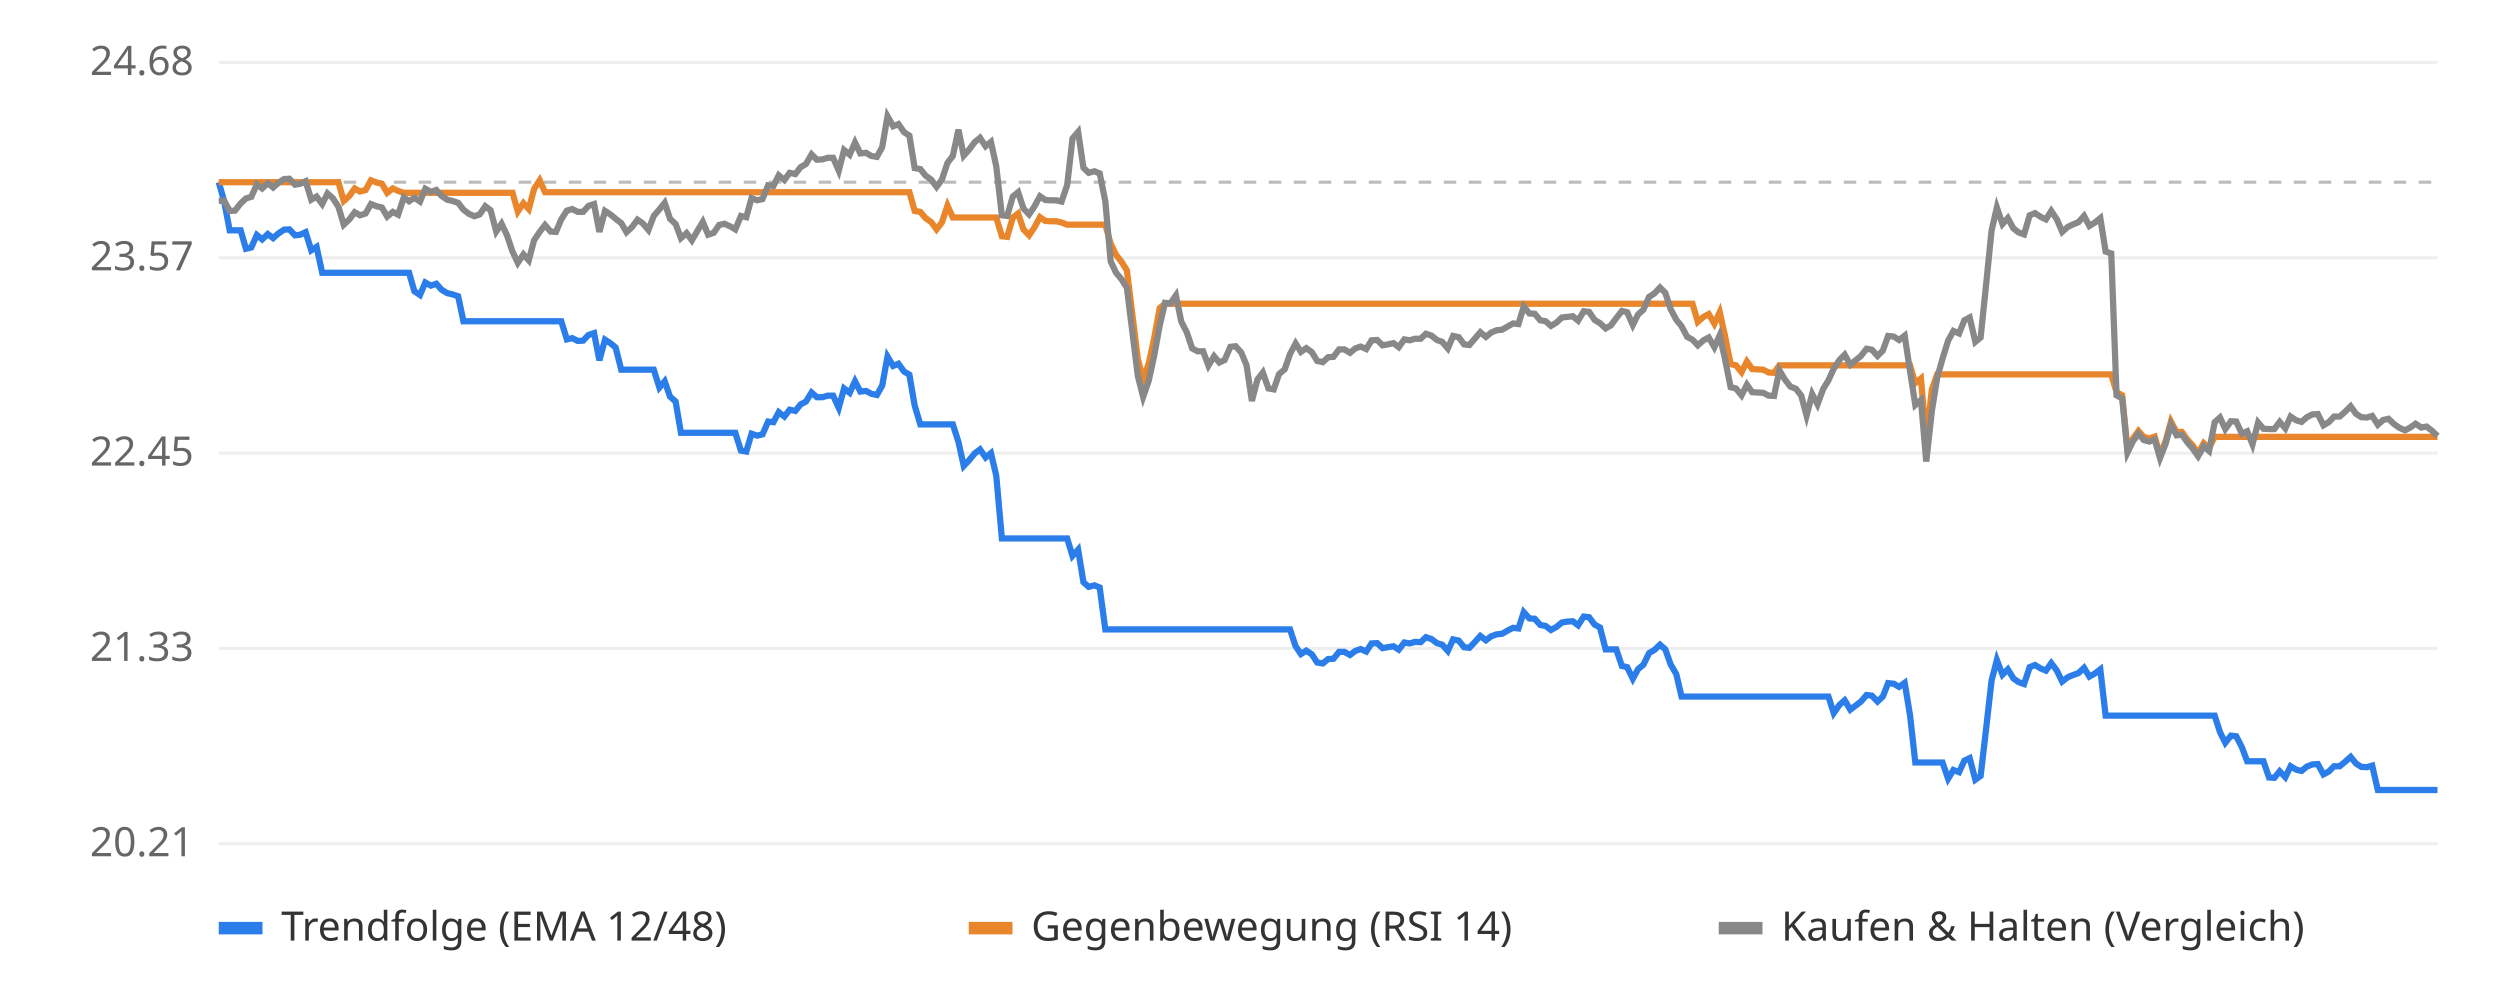
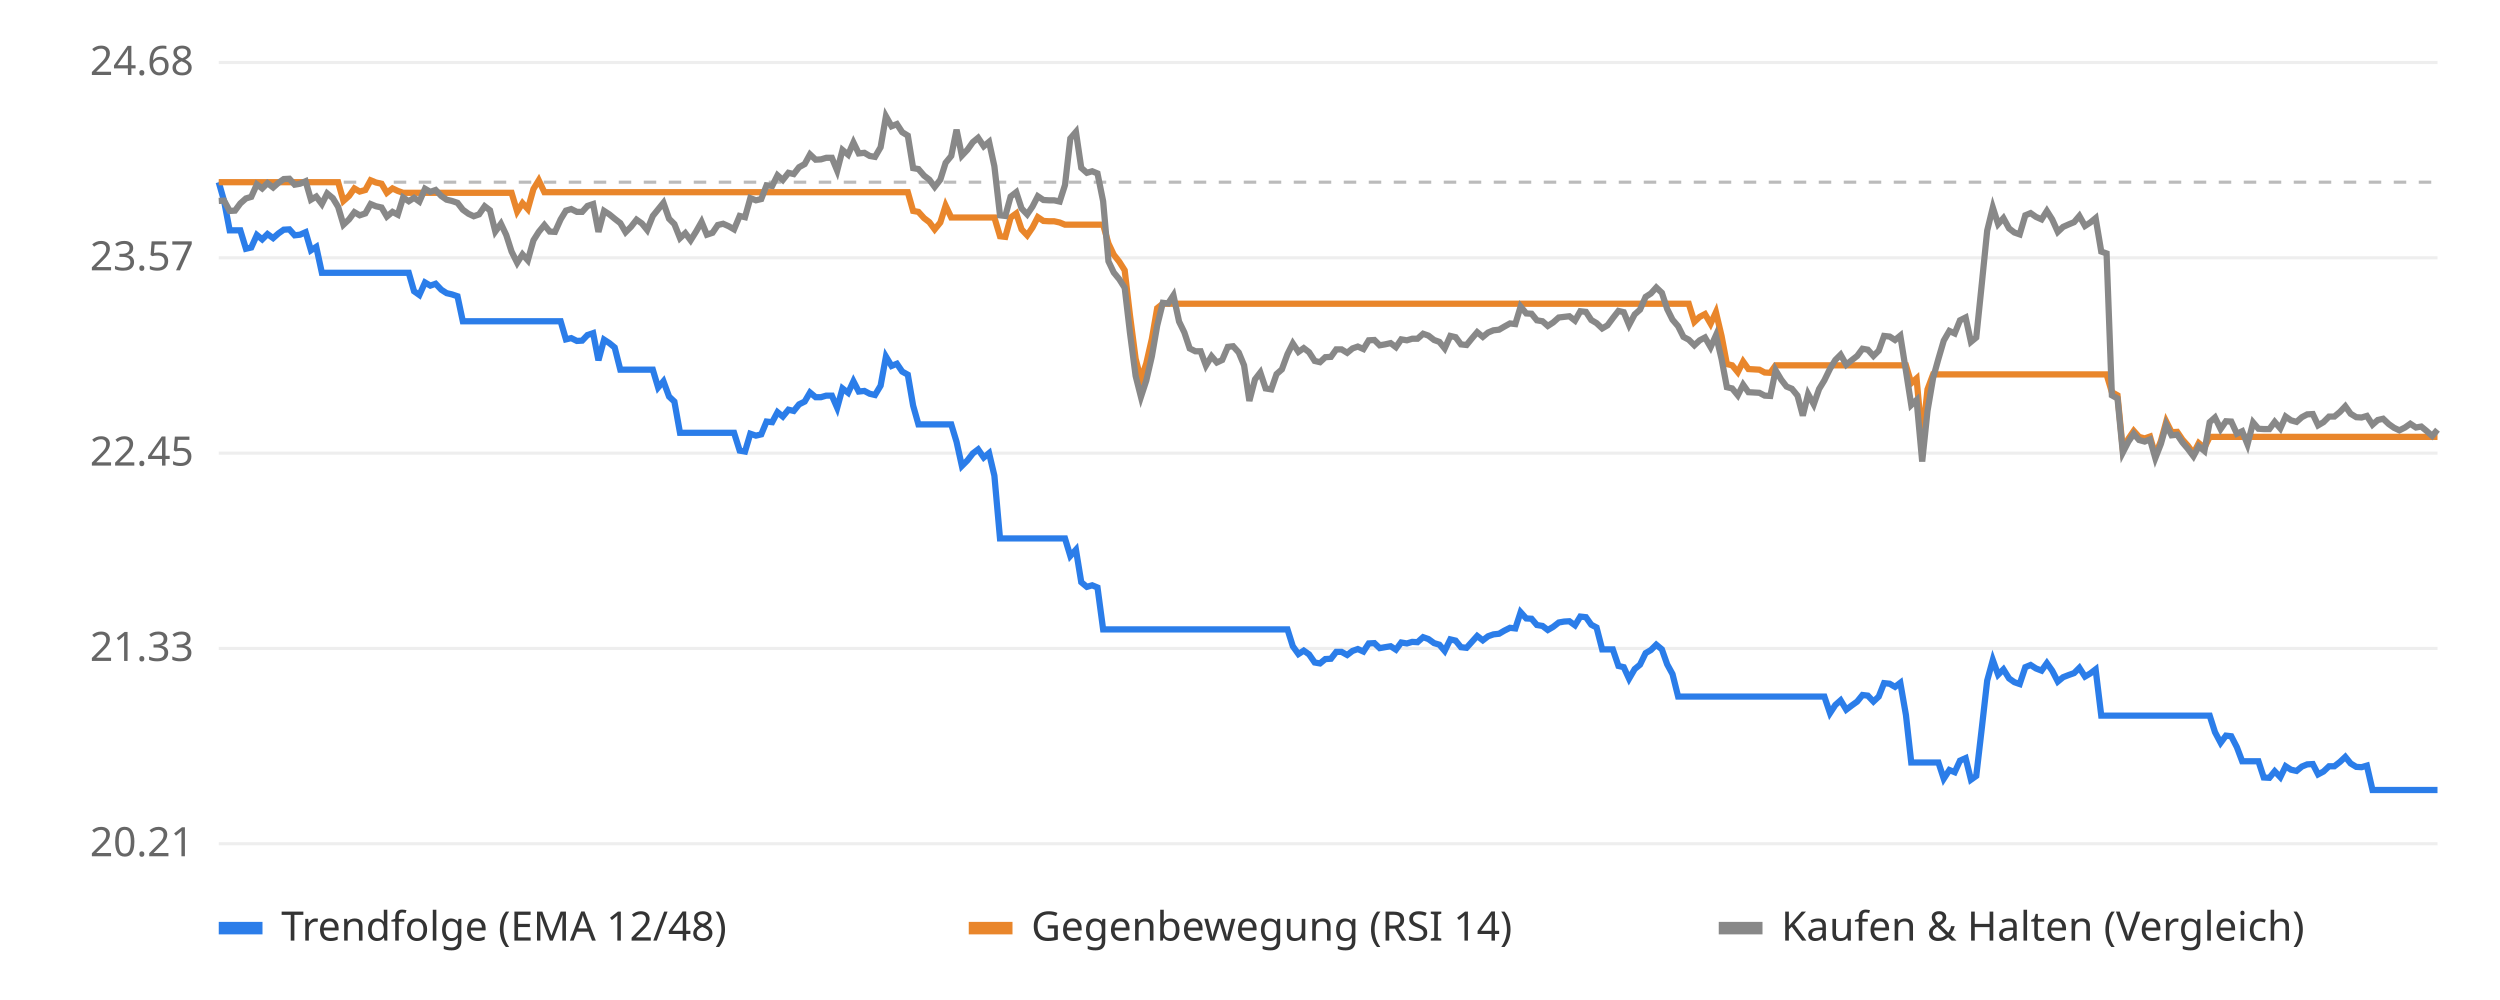
<svg xmlns="http://www.w3.org/2000/svg" viewBox="0 0 800 320" font-family="sans-serif" font-size="13">
  <rect width="800" height="320" fill="#ffffff" />
  <line x1="70" x2="780" y1="270.0" y2="270.0" stroke="#eeeeee" />
  <text x="62" y="274.0" text-anchor="end" fill="#666">20.21</text>
  <line x1="70" x2="780" y1="207.5" y2="207.5" stroke="#eeeeee" />
  <text x="62" y="211.5" text-anchor="end" fill="#666">21.33</text>
  <line x1="70" x2="780" y1="145.0" y2="145.0" stroke="#eeeeee" />
  <text x="62" y="149.0" text-anchor="end" fill="#666">22.45</text>
  <line x1="70" x2="780" y1="82.5" y2="82.5" stroke="#eeeeee" />
  <text x="62" y="86.5" text-anchor="end" fill="#666">23.57</text>
  <line x1="70" x2="780" y1="20.0" y2="20.0" stroke="#eeeeee" />
  <text x="62" y="24.0" text-anchor="end" fill="#666">24.68</text>
  <line x1="70" x2="780" y1="58.3" y2="58.3" stroke="#bbbbbb" stroke-dasharray="4 4" />
-   <polyline points="70.0,58.3 71.7,64.3 73.5,73.7 75.2,73.7 77.0,73.7 78.7,79.6 80.4,79.2 82.2,75.2 83.9,76.6 85.7,74.9 87.4,76.2 89.1,74.7 90.9,73.5 92.6,73.4 94.4,75.3 96.1,75.1 97.8,74.3 99.6,80.1 101.3,79.0 103.1,87.3 104.8,87.3 106.5,87.3 108.3,87.3 110.0,87.3 111.8,87.3 113.5,87.3 115.2,87.3 117.0,87.3 118.7,87.3 120.5,87.3 122.2,87.3 123.9,87.3 125.7,87.3 127.4,87.3 129.2,87.3 130.9,87.3 132.6,93.2 134.4,94.4 136.1,90.4 137.9,91.4 139.6,90.8 141.3,92.7 143.1,93.8 144.8,94.2 146.6,94.8 148.3,102.8 150.0,102.8 151.8,102.8 153.5,102.8 155.3,102.8 157.0,102.8 158.8,102.8 160.5,102.8 162.2,102.8 164.0,102.8 165.7,102.8 167.5,102.8 169.2,102.8 170.9,102.8 172.7,102.8 174.4,102.8 176.2,102.8 177.9,102.8 179.6,102.8 181.4,108.6 183.1,108.2 184.9,109.1 186.6,109.0 188.3,107.2 190.1,106.6 191.8,115.3 193.6,108.7 195.3,109.8 197.0,111.2 198.8,118.3 200.5,118.3 202.3,118.3 204.0,118.3 205.7,118.3 207.5,118.3 209.2,118.3 211.0,124.0 212.7,122.0 214.4,126.9 216.2,128.5 217.9,138.5 219.7,138.5 221.4,138.5 223.1,138.5 224.9,138.5 226.6,138.5 228.4,138.5 230.1,138.5 231.8,138.5 233.6,138.5 235.3,138.5 237.1,144.2 238.8,144.5 240.5,138.8 242.3,139.4 244.0,139.0 245.8,134.9 247.5,135.1 249.2,131.9 251.0,133.3 252.7,131.1 254.5,131.5 256.2,129.4 257.9,128.5 259.7,125.6 261.4,127.1 263.2,127.1 264.9,126.6 266.6,126.6 268.4,130.5 270.1,124.3 271.9,125.7 273.6,122.0 275.3,125.3 277.1,125.1 278.8,126.0 280.6,126.4 282.3,123.4 284.0,114.1 285.8,117.1 287.5,116.4 289.3,118.9 291.0,119.9 292.7,129.8 294.5,135.8 296.2,135.8 298.0,135.8 299.7,135.8 301.4,135.8 303.2,135.8 304.9,135.8 306.7,141.4 308.4,149.1 310.1,147.3 311.9,145.1 313.6,143.8 315.4,146.4 317.1,145.0 318.8,152.2 320.6,172.3 322.3,172.3 324.1,172.3 325.8,172.3 327.5,172.3 329.3,172.3 331.0,172.3 332.8,172.3 334.5,172.3 336.2,172.3 338.0,172.3 339.7,172.3 341.5,172.3 343.2,177.9 345.0,175.9 346.7,186.3 348.4,187.8 350.2,187.3 351.9,188.0 353.7,201.4 355.4,201.4 357.1,201.4 358.9,201.4 360.6,201.4 362.4,201.4 364.1,201.4 365.8,201.4 367.6,201.4 369.3,201.4 371.1,201.4 372.8,201.4 374.5,201.4 376.3,201.4 378.0,201.4 379.8,201.4 381.5,201.4 383.2,201.4 385.0,201.4 386.7,201.4 388.5,201.4 390.2,201.4 391.9,201.4 393.7,201.4 395.4,201.4 397.2,201.4 398.9,201.4 400.6,201.4 402.4,201.4 404.1,201.4 405.9,201.4 407.6,201.4 409.3,201.4 411.1,201.4 412.8,201.4 414.6,206.8 416.3,209.3 418.0,208.2 419.8,209.4 421.5,212.0 423.3,212.3 425.0,210.9 426.7,210.8 428.5,208.6 430.2,208.6 432.0,209.6 433.7,208.3 435.4,207.7 437.2,208.5 438.9,205.9 440.7,205.8 442.4,207.4 444.1,207.1 445.9,206.8 447.6,207.9 449.4,205.6 451.1,205.9 452.8,205.4 454.6,205.5 456.3,203.9 458.1,204.5 459.8,205.8 461.5,206.3 463.3,208.3 465.0,204.6 466.8,205.0 468.5,207.1 470.2,207.3 472.0,205.4 473.7,203.5 475.5,204.9 477.2,203.6 478.9,203.0 480.7,202.8 482.4,201.8 484.2,200.9 485.9,201.1 487.6,195.9 489.4,197.9 491.1,198.0 492.9,200.0 494.6,200.3 496.3,201.6 498.1,200.6 499.8,199.2 501.6,198.9 503.3,198.8 505.0,200.1 506.8,197.3 508.5,197.5 510.3,199.9 512.0,200.8 513.8,207.8 515.5,207.8 517.2,207.8 519.0,213.1 520.7,213.5 522.5,217.2 524.2,214.1 525.9,212.7 527.7,209.0 529.4,208.0 531.2,206.3 532.9,207.8 534.6,212.6 536.4,215.7 538.1,222.9 539.9,222.9 541.6,222.9 543.3,222.9 545.1,222.9 546.8,222.9 548.6,222.9 550.3,222.9 552.0,222.9 553.8,222.9 555.5,222.9 557.3,222.9 559.0,222.9 560.7,222.9 562.5,222.9 564.2,222.9 566.0,222.9 567.7,222.9 569.4,222.9 571.2,222.9 572.9,222.9 574.7,222.9 576.4,222.9 578.1,222.9 579.9,222.9 581.6,222.9 583.4,222.9 585.1,222.9 586.8,228.2 588.6,225.6 590.3,224.1 592.1,227.1 593.8,225.8 595.5,224.5 597.3,222.4 599.0,222.6 600.8,224.5 602.5,222.9 604.2,218.6 606.0,218.8 607.7,219.8 609.5,218.5 611.2,228.8 612.9,244.0 614.7,244.0 616.4,244.0 618.2,244.0 619.9,244.0 621.6,244.0 623.4,249.2 625.1,246.4 626.9,247.1 628.6,243.4 630.3,242.6 632.1,249.5 633.8,248.3 635.6,232.8 637.3,217.8 639.0,211.2 640.8,215.9 642.5,214.2 644.3,217.1 646.0,218.3 647.7,218.9 649.5,213.5 651.2,212.8 653.0,213.9 654.7,214.6 656.4,212.2 658.2,214.6 659.9,218.1 661.7,216.7 663.4,216.0 665.1,215.4 666.9,213.7 668.6,216.5 670.4,215.5 672.1,214.2 673.8,229.0 675.6,229.0 677.3,229.0 679.1,229.0 680.8,229.0 682.5,229.0 684.3,229.0 686.0,229.0 687.8,229.0 689.5,229.0 691.2,229.0 693.0,229.0 694.7,229.0 696.5,229.0 698.2,229.0 700.0,229.0 701.7,229.0 703.4,229.0 705.2,229.0 706.9,229.0 708.7,229.0 710.4,234.3 712.1,237.7 713.9,235.4 715.6,235.6 717.4,239.1 719.1,243.6 720.8,243.6 722.6,243.6 724.3,243.6 726.1,248.8 727.8,248.9 729.5,246.8 731.3,248.7 733.0,245.2 734.8,246.3 736.5,246.7 738.2,245.3 740.0,244.6 741.7,244.5 743.5,247.8 745.2,246.9 746.9,245.2 748.7,245.2 750.4,243.8 752.2,242.2 753.9,244.3 755.6,245.4 757.4,245.5 759.1,245.0 760.9,252.8 762.6,252.8 764.3,252.8 766.1,252.8 767.8,252.8 769.6,252.8 771.3,252.8 773.0,252.8 774.8,252.8 776.5,252.8 778.3,252.8 780.0,252.8" fill="none" stroke="#2b7de9" stroke-width="2" />
-   <polyline points="70.0,58.3 71.7,58.3 73.5,58.3 75.2,58.3 77.0,58.3 78.7,58.3 80.4,58.3 82.2,58.3 83.9,58.3 85.7,58.3 87.4,58.3 89.1,58.3 90.9,58.3 92.6,58.3 94.4,58.3 96.1,58.3 97.8,58.3 99.6,58.3 101.3,58.3 103.1,58.3 104.8,58.3 106.5,58.3 108.3,58.3 110.0,64.3 111.8,62.7 113.5,60.3 115.2,61.3 117.0,60.8 118.7,57.7 120.5,58.4 122.2,58.8 123.9,61.7 125.7,60.3 127.4,61.1 129.2,61.7 130.9,61.7 132.6,61.7 134.4,61.7 136.1,61.7 137.9,61.7 139.6,61.7 141.3,61.7 143.1,61.7 144.8,61.7 146.6,61.7 148.3,61.7 150.0,61.7 151.8,61.7 153.5,61.7 155.3,61.7 157.0,61.7 158.8,61.7 160.5,61.7 162.2,61.7 164.0,61.7 165.7,67.7 167.5,65.0 169.2,66.9 170.9,60.5 172.7,57.7 174.4,61.5 176.2,61.5 177.9,61.5 179.6,61.5 181.4,61.5 183.1,61.5 184.9,61.5 186.6,61.5 188.3,61.5 190.1,61.5 191.8,61.5 193.6,61.5 195.3,61.5 197.0,61.5 198.8,61.5 200.5,61.5 202.3,61.5 204.0,61.5 205.7,61.5 207.5,61.5 209.2,61.5 211.0,61.5 212.7,61.5 214.4,61.5 216.2,61.5 217.9,61.5 219.7,61.5 221.4,61.5 223.1,61.5 224.9,61.5 226.6,61.5 228.4,61.5 230.1,61.5 231.8,61.5 233.6,61.5 235.3,61.5 237.1,61.5 238.8,61.5 240.5,61.5 242.3,61.5 244.0,61.5 245.8,61.5 247.5,61.5 249.2,61.5 251.0,61.5 252.7,61.5 254.5,61.5 256.2,61.5 257.9,61.5 259.7,61.5 261.4,61.5 263.2,61.5 264.9,61.5 266.6,61.5 268.4,61.5 270.1,61.5 271.9,61.5 273.6,61.5 275.3,61.5 277.1,61.5 278.8,61.5 280.6,61.5 282.3,61.5 284.0,61.5 285.8,61.5 287.5,61.5 289.3,61.5 291.0,61.5 292.7,67.5 294.5,67.8 296.2,69.8 298.0,71.1 299.7,73.4 301.4,71.2 303.2,65.8 304.9,69.6 306.7,69.6 308.4,69.6 310.1,69.6 311.9,69.6 313.6,69.6 315.4,69.6 317.1,69.6 318.8,69.6 320.6,75.6 322.3,75.8 324.1,69.6 325.8,68.3 327.5,73.4 329.3,75.3 331.0,72.8 332.8,69.5 334.5,70.7 336.2,70.8 338.0,70.8 339.7,71.2 341.5,71.9 343.2,71.9 345.0,71.9 346.7,71.9 348.4,71.9 350.2,71.9 351.9,71.9 353.7,71.9 355.4,77.9 357.1,81.5 358.9,83.8 360.6,86.5 362.4,101.0 364.1,114.8 365.8,121.5 367.6,116.3 369.3,108.4 371.1,98.6 372.8,97.2 374.5,97.2 376.3,97.2 378.0,97.2 379.8,97.2 381.5,97.2 383.2,97.2 385.0,97.2 386.7,97.2 388.5,97.2 390.2,97.2 391.9,97.2 393.7,97.2 395.4,97.2 397.2,97.2 398.9,97.2 400.6,97.2 402.4,97.2 404.1,97.2 405.9,97.2 407.6,97.2 409.3,97.2 411.1,97.2 412.8,97.2 414.6,97.2 416.3,97.2 418.0,97.2 419.8,97.2 421.5,97.2 423.3,97.2 425.0,97.2 426.7,97.2 428.5,97.2 430.2,97.2 432.0,97.2 433.7,97.2 435.4,97.2 437.2,97.2 438.9,97.2 440.7,97.2 442.4,97.2 444.1,97.2 445.9,97.2 447.6,97.2 449.4,97.2 451.1,97.2 452.8,97.2 454.6,97.2 456.3,97.2 458.1,97.2 459.8,97.2 461.5,97.2 463.3,97.2 465.0,97.2 466.8,97.2 468.5,97.2 470.2,97.2 472.0,97.2 473.7,97.2 475.5,97.2 477.2,97.2 478.9,97.2 480.7,97.2 482.4,97.2 484.2,97.2 485.9,97.2 487.6,97.2 489.4,97.2 491.1,97.2 492.9,97.2 494.6,97.2 496.3,97.2 498.1,97.2 499.8,97.2 501.6,97.2 503.3,97.2 505.0,97.2 506.8,97.2 508.5,97.2 510.3,97.2 512.0,97.2 513.8,97.2 515.5,97.2 517.2,97.2 519.0,97.2 520.7,97.2 522.5,97.2 524.2,97.2 525.9,97.2 527.7,97.2 529.4,97.2 531.2,97.2 532.9,97.2 534.6,97.2 536.4,97.2 538.1,97.2 539.9,97.2 541.6,97.2 543.3,103.0 545.1,101.4 546.8,100.5 548.6,103.6 550.3,99.9 552.0,107.5 553.8,116.5 555.5,116.9 557.3,119.1 559.0,115.7 560.7,118.1 562.5,118.2 564.2,118.3 566.0,119.2 567.7,119.3 569.4,116.9 571.2,116.9 572.9,116.9 574.7,116.9 576.4,116.9 578.1,116.9 579.9,116.9 581.6,116.9 583.4,116.9 585.1,116.9 586.8,116.9 588.6,116.9 590.3,116.9 592.1,116.9 593.8,116.9 595.5,116.9 597.3,116.9 599.0,116.9 600.8,116.9 602.5,116.9 604.2,116.9 606.0,116.9 607.7,116.9 609.5,116.9 611.2,116.9 612.9,122.6 614.7,121.1 616.4,140.9 618.2,124.6 619.9,119.8 621.6,119.8 623.4,119.8 625.1,119.8 626.9,119.8 628.6,119.8 630.3,119.8 632.1,119.8 633.8,119.8 635.6,119.8 637.3,119.8 639.0,119.8 640.8,119.8 642.5,119.8 644.3,119.8 646.0,119.8 647.7,119.8 649.5,119.8 651.2,119.8 653.0,119.8 654.7,119.8 656.4,119.8 658.2,119.8 659.9,119.8 661.7,119.8 663.4,119.8 665.1,119.8 666.9,119.8 668.6,119.8 670.4,119.8 672.1,119.8 673.8,119.8 675.6,119.8 677.3,125.5 679.1,126.5 680.8,143.8 682.5,140.4 684.3,137.9 686.0,139.8 687.8,140.3 689.5,139.7 691.2,145.7 693.0,141.1 694.7,134.9 696.5,138.3 698.2,138.2 700.0,140.7 701.7,142.6 703.4,145.1 705.2,141.8 706.9,143.3 708.7,139.8 710.4,139.8 712.1,139.8 713.9,139.8 715.6,139.8 717.4,139.8 719.1,139.8 720.8,139.8 722.6,139.8 724.3,139.8 726.1,139.8 727.8,139.8 729.5,139.8 731.3,139.8 733.0,139.8 734.8,139.8 736.5,139.8 738.2,139.8 740.0,139.8 741.7,139.8 743.5,139.8 745.2,139.8 746.9,139.8 748.7,139.8 750.4,139.8 752.2,139.8 753.9,139.8 755.6,139.8 757.4,139.8 759.1,139.8 760.9,139.8 762.6,139.8 764.3,139.8 766.1,139.8 767.8,139.8 769.6,139.8 771.3,139.8 773.0,139.8 774.8,139.8 776.5,139.8 778.3,139.8 780.0,139.8" fill="none" stroke="#e9862b" stroke-width="2" />
-   <polyline points="70.0,64.3 71.7,64.2 73.5,67.5 75.2,67.4 77.0,65.1 78.7,63.5 80.4,63.0 82.2,59.0 83.9,60.3 85.7,58.6 87.4,60.0 89.1,58.5 90.9,57.3 92.6,57.2 94.4,59.1 96.1,58.8 97.8,58.0 99.6,63.9 101.3,62.9 103.1,65.3 104.8,61.9 106.5,63.4 108.3,66.2 110.0,71.9 111.8,70.2 113.5,67.9 115.2,68.9 117.0,68.3 118.7,65.3 120.5,66.0 122.2,66.4 123.9,69.3 125.7,67.8 127.4,68.7 129.2,63.2 130.9,64.4 132.6,63.3 134.4,64.5 136.1,60.4 137.9,61.4 139.6,60.8 141.3,62.7 143.1,63.9 144.8,64.3 146.6,64.9 148.3,67.1 150.0,68.4 151.8,69.2 153.5,68.6 155.3,66.0 157.0,67.3 158.8,74.1 160.5,71.6 162.2,75.2 164.0,80.5 165.7,84.1 167.5,81.4 169.2,83.3 170.9,76.9 172.7,74.2 174.4,72.0 176.2,74.1 177.9,74.2 179.6,70.2 181.4,67.4 183.1,66.9 184.9,67.8 186.6,67.8 188.3,65.9 190.1,65.3 191.8,74.2 193.6,67.5 195.3,68.6 197.0,70.0 198.8,71.4 200.5,74.3 202.3,72.6 204.0,70.3 205.7,71.5 207.5,73.6 209.2,69.1 211.0,67.0 212.7,64.9 214.4,70.0 216.2,71.7 217.9,76.2 219.7,74.6 221.4,76.9 223.1,74.0 224.9,71.0 226.6,75.1 228.4,74.5 230.1,72.0 231.8,71.6 233.6,72.4 235.3,73.4 237.1,69.1 238.8,69.5 240.5,63.4 242.3,64.1 244.0,63.7 245.8,59.3 247.5,59.5 249.2,56.1 251.0,57.6 252.7,55.3 254.5,55.7 256.2,53.5 257.9,52.5 259.7,49.4 261.4,51.1 263.2,51.0 264.9,50.5 266.6,50.5 268.4,54.6 270.1,48.0 271.9,49.5 273.6,45.6 275.3,49.1 277.1,48.9 278.8,49.9 280.6,50.2 282.3,47.1 284.0,37.2 285.8,40.4 287.5,39.7 289.3,42.3 291.0,43.4 292.7,53.8 294.5,54.1 296.2,56.2 298.0,57.5 299.7,59.8 301.4,57.5 303.2,52.1 304.9,49.9 306.7,41.5 308.4,49.8 310.1,47.9 311.9,45.5 313.6,44.1 315.4,46.8 317.1,45.4 318.8,53.2 320.6,68.9 322.3,69.1 324.1,62.9 325.8,61.5 327.5,66.7 329.3,68.6 331.0,66.1 332.8,62.8 334.5,64.0 336.2,64.1 338.0,64.1 339.7,64.5 341.5,59.2 343.2,44.3 345.0,42.2 346.7,53.7 348.4,55.3 350.2,54.8 351.9,55.5 353.7,64.4 355.4,83.6 357.1,87.2 358.9,89.4 360.6,92.1 362.4,106.6 364.1,120.3 365.8,127.0 367.6,121.8 369.3,114.0 371.1,104.2 372.8,96.9 374.5,97.1 376.3,94.5 378.0,102.9 379.8,106.4 381.5,111.5 383.2,112.4 385.0,112.4 386.7,117.0 388.5,114.0 390.2,116.0 391.9,115.2 393.7,111.0 395.4,110.8 397.2,112.8 398.9,116.9 400.6,128.3 402.4,121.4 404.1,119.2 405.9,124.3 407.6,124.6 409.3,119.7 411.1,118.2 412.8,113.3 414.6,109.9 416.3,112.6 418.0,111.4 419.8,112.7 421.5,115.5 423.3,115.9 425.0,114.3 426.7,114.2 428.5,111.8 430.2,111.8 432.0,112.9 433.7,111.5 435.4,110.9 437.2,111.7 438.9,108.9 440.7,108.8 442.4,110.5 444.1,110.2 445.9,109.8 447.6,111.1 449.4,108.6 451.1,108.9 452.8,108.4 454.6,108.4 456.3,106.8 458.1,107.4 459.8,108.8 461.5,109.4 463.3,111.5 465.0,107.5 466.8,107.9 468.5,110.2 470.2,110.4 472.0,108.3 473.7,106.3 475.5,107.8 477.2,106.4 478.9,105.7 480.7,105.5 482.4,104.5 484.2,103.5 485.9,103.7 487.6,98.1 489.4,100.3 491.1,100.4 492.9,102.5 494.6,102.8 496.3,104.3 498.1,103.2 499.8,101.6 501.6,101.4 503.3,101.2 505.0,102.6 506.8,99.6 508.5,99.8 510.3,102.4 512.0,103.4 513.8,105.1 515.5,104.1 517.2,101.8 519.0,99.5 520.7,99.9 522.5,104.0 524.2,100.6 525.9,99.1 527.7,95.0 529.4,93.9 531.2,92.0 532.9,93.7 534.6,98.9 536.4,102.3 538.1,104.4 539.9,107.8 541.6,108.7 543.3,110.5 545.1,108.9 546.8,108.0 548.6,111.1 550.3,107.3 552.0,114.9 553.8,123.9 555.5,124.3 557.3,126.5 559.0,123.1 560.7,125.5 562.5,125.6 564.2,125.7 566.0,126.6 567.7,126.7 569.4,118.5 571.2,121.5 572.9,123.7 574.7,124.4 576.4,126.6 578.1,133.0 579.9,126.1 581.6,129.4 583.4,124.5 585.1,121.7 586.8,118.0 588.6,115.2 590.3,113.5 592.1,116.7 593.8,115.3 595.5,113.9 597.3,111.6 599.0,111.9 600.8,113.9 602.5,112.2 604.2,107.5 606.0,107.7 607.7,108.8 609.5,107.4 611.2,118.7 612.9,129.6 614.7,128.0 616.4,147.7 618.2,131.5 619.9,120.9 621.6,114.8 623.4,109.0 625.1,105.9 626.9,106.7 628.6,102.5 630.3,101.6 632.1,109.4 633.8,108.0 635.6,90.6 637.3,73.8 639.0,66.4 640.8,71.7 642.5,69.8 644.3,73.1 646.0,74.4 647.7,75.0 649.5,68.9 651.2,68.2 653.0,69.4 654.7,70.2 656.4,67.5 658.2,70.2 659.9,74.2 661.7,72.6 663.4,71.8 665.1,71.1 666.9,69.1 668.6,72.3 670.4,71.2 672.1,69.8 673.8,80.5 675.6,81.1 677.3,126.5 679.1,127.5 680.8,144.8 682.5,141.3 684.3,138.8 686.0,140.8 687.8,141.3 689.5,140.6 691.2,146.6 693.0,142.0 694.7,135.9 696.5,139.3 698.2,139.1 700.0,141.6 701.7,143.6 703.4,146.0 705.2,142.8 706.9,144.3 708.7,135.1 710.4,133.6 712.1,137.3 713.9,134.8 715.6,134.9 717.4,138.8 719.1,138.0 720.8,142.2 722.6,135.2 724.3,137.2 726.1,137.3 727.8,137.3 729.5,135.0 731.3,137.1 733.0,133.3 734.8,134.5 736.5,135.0 738.2,133.5 740.0,132.6 741.7,132.5 743.5,136.1 745.2,135.1 746.9,133.3 748.7,133.3 750.4,131.8 752.2,130.0 753.9,132.4 755.6,133.5 757.4,133.6 759.1,133.1 760.9,135.9 762.6,134.4 764.3,134.0 766.1,135.7 767.8,136.9 769.6,137.7 771.3,136.8 773.0,135.6 774.8,136.8 776.5,136.5 778.3,137.9 780.0,139.5" fill="none" stroke="#888888" stroke-width="2" />
+   <polyline points="70.0,58.3 71.7,64.3 73.5,73.7 75.2,73.7 76.9,73.7 78.7,79.6 80.4,79.2 82.2,75.2 83.9,76.6 85.6,74.9 87.4,76.2 89.1,74.7 90.8,73.5 92.6,73.4 94.3,75.3 96.0,75.1 97.8,74.3 99.5,80.1 101.2,79.0 103.0,87.3 104.7,87.3 106.5,87.3 108.2,87.3 109.9,87.3 111.7,87.3 113.4,87.3 115.1,87.3 116.9,87.3 118.6,87.3 120.3,87.3 122.1,87.3 123.8,87.3 125.6,87.3 127.3,87.3 129.0,87.3 130.8,87.3 132.5,93.2 134.2,94.4 136.0,90.4 137.7,91.4 139.4,90.8 141.2,92.7 142.9,93.8 144.6,94.2 146.4,94.8 148.1,102.8 149.9,102.8 151.6,102.8 153.3,102.8 155.1,102.8 156.8,102.8 158.5,102.8 160.3,102.8 162.0,102.8 163.7,102.8 165.5,102.8 167.2,102.8 168.9,102.8 170.7,102.8 172.4,102.8 174.2,102.8 175.9,102.8 177.6,102.8 179.4,102.8 181.1,108.6 182.8,108.2 184.6,109.1 186.3,109.0 188.0,107.2 189.8,106.6 191.5,115.3 193.3,108.7 195.0,109.8 196.7,111.2 198.5,118.3 200.2,118.3 201.9,118.3 203.7,118.3 205.4,118.3 207.1,118.3 208.9,118.3 210.6,124.0 212.3,122.0 214.1,126.9 215.8,128.5 217.6,138.5 219.3,138.5 221.0,138.5 222.8,138.5 224.5,138.5 226.2,138.5 228.0,138.5 229.7,138.5 231.4,138.5 233.2,138.5 234.9,138.5 236.7,144.2 238.4,144.5 240.1,138.8 241.9,139.4 243.6,139.0 245.3,134.9 247.1,135.1 248.8,131.9 250.5,133.3 252.3,131.1 254.0,131.5 255.7,129.4 257.5,128.5 259.2,125.6 261.0,127.1 262.7,127.1 264.4,126.6 266.2,126.6 267.9,130.5 269.6,124.3 271.4,125.7 273.1,122.0 274.8,125.3 276.6,125.1 278.3,126.0 280.0,126.4 281.8,123.4 283.5,114.1 285.3,117.1 287.0,116.4 288.7,118.9 290.5,119.9 292.2,129.8 293.9,135.8 295.7,135.8 297.4,135.8 299.1,135.8 300.9,135.8 302.6,135.8 304.4,135.8 306.1,141.4 307.8,149.1 309.6,147.3 311.3,145.1 313.0,143.8 314.8,146.4 316.5,145.0 318.2,152.2 320.0,172.3 321.7,172.3 323.4,172.3 325.2,172.3 326.9,172.3 328.7,172.3 330.4,172.3 332.1,172.3 333.9,172.3 335.6,172.3 337.3,172.3 339.1,172.3 340.8,172.3 342.5,177.9 344.3,175.9 346.0,186.3 347.8,187.8 349.5,187.3 351.2,188.0 353.0,201.4 354.7,201.4 356.4,201.4 358.2,201.4 359.9,201.4 361.6,201.4 363.4,201.4 365.1,201.4 366.8,201.4 368.6,201.4 370.3,201.4 372.1,201.4 373.8,201.4 375.5,201.4 377.3,201.4 379.0,201.4 380.7,201.4 382.5,201.4 384.2,201.4 385.9,201.4 387.7,201.4 389.4,201.4 391.1,201.4 392.9,201.4 394.6,201.4 396.4,201.4 398.1,201.4 399.8,201.4 401.6,201.4 403.3,201.4 405.0,201.4 406.8,201.4 408.5,201.4 410.2,201.4 412.0,201.4 413.7,206.8 415.5,209.3 417.2,208.2 418.9,209.4 420.7,212.0 422.4,212.3 424.1,210.9 425.9,210.8 427.6,208.6 429.3,208.6 431.1,209.6 432.8,208.3 434.5,207.7 436.3,208.5 438.0,205.9 439.8,205.8 441.5,207.4 443.2,207.1 445.0,206.8 446.7,207.9 448.4,205.6 450.2,205.9 451.9,205.4 453.6,205.5 455.4,203.9 457.1,204.5 458.9,205.8 460.6,206.3 462.3,208.3 464.1,204.6 465.8,205.0 467.5,207.1 469.3,207.3 471.0,205.4 472.7,203.5 474.5,204.9 476.2,203.6 477.9,203.0 479.7,202.8 481.4,201.8 483.2,200.9 484.9,201.1 486.6,195.9 488.4,197.9 490.1,198.0 491.8,200.0 493.6,200.3 495.3,201.6 497.0,200.6 498.8,199.2 500.5,198.9 502.2,198.8 504.0,200.1 505.7,197.3 507.5,197.5 509.2,199.9 510.9,200.8 512.7,207.8 514.4,207.8 516.1,207.8 517.9,213.1 519.6,213.5 521.3,217.2 523.1,214.1 524.8,212.7 526.6,209.0 528.3,208.0 530.0,206.3 531.8,207.8 533.5,212.6 535.2,215.7 537.0,222.9 538.7,222.9 540.4,222.9 542.2,222.9 543.9,222.9 545.6,222.9 547.4,222.9 549.1,222.9 550.9,222.9 552.6,222.9 554.3,222.9 556.1,222.9 557.8,222.9 559.5,222.9 561.3,222.9 563.0,222.9 564.7,222.9 566.5,222.9 568.2,222.9 570.0,222.9 571.7,222.9 573.4,222.9 575.2,222.9 576.9,222.9 578.6,222.9 580.4,222.9 582.1,222.9 583.8,222.9 585.6,228.2 587.3,225.6 589.0,224.1 590.8,227.1 592.5,225.8 594.3,224.5 596.0,222.4 597.7,222.6 599.5,224.5 601.2,222.9 602.9,218.6 604.7,218.8 606.4,219.8 608.1,218.5 609.9,228.8 611.6,244.0 613.3,244.0 615.1,244.0 616.8,244.0 618.6,244.0 620.3,244.0 622.0,249.2 623.8,246.4 625.5,247.1 627.2,243.4 629.0,242.6 630.7,249.5 632.4,248.3 634.2,232.8 635.9,217.8 637.7,211.2 639.4,215.9 641.1,214.2 642.9,217.1 644.6,218.3 646.3,218.9 648.1,213.5 649.8,212.8 651.5,213.9 653.3,214.6 655.0,212.2 656.7,214.6 658.5,218.1 660.2,216.7 662.0,216.0 663.7,215.4 665.4,213.7 667.2,216.5 668.9,215.5 670.6,214.2 672.4,229.0 674.1,229.0 675.8,229.0 677.6,229.0 679.3,229.0 681.1,229.0 682.8,229.0 684.5,229.0 686.3,229.0 688.0,229.0 689.7,229.0 691.5,229.0 693.2,229.0 694.9,229.0 696.7,229.0 698.4,229.0 700.1,229.0 701.9,229.0 703.6,229.0 705.4,229.0 707.1,229.0 708.8,234.3 710.6,237.7 712.3,235.4 714.0,235.6 715.8,239.1 717.5,243.6 719.2,243.6 721.0,243.6 722.7,243.6 724.4,248.8 726.2,248.9 727.9,246.8 729.7,248.7 731.4,245.2 733.1,246.3 734.9,246.7 736.6,245.3 738.3,244.6 740.1,244.5 741.8,247.8 743.5,246.9 745.3,245.2 747.0,245.2 748.8,243.8 750.5,242.2 752.2,244.3 754.0,245.4 755.7,245.5 757.4,245.0 759.2,252.8 760.9,252.8 762.6,252.8 764.4,252.8 766.1,252.8 767.8,252.8 769.6,252.8 771.3,252.8 773.1,252.8 774.8,252.8 776.5,252.8 778.3,252.8 780.0,252.8" fill="none" stroke="#2b7de9" stroke-width="2" />
+   <polyline points="70.0,58.3 71.7,58.3 73.5,58.3 75.2,58.3 76.9,58.3 78.7,58.3 80.4,58.3 82.2,58.3 83.9,58.3 85.6,58.3 87.4,58.3 89.1,58.3 90.8,58.3 92.6,58.3 94.3,58.3 96.0,58.3 97.8,58.3 99.5,58.3 101.2,58.3 103.0,58.3 104.7,58.3 106.5,58.3 108.2,58.3 109.9,64.3 111.7,62.7 113.4,60.3 115.1,61.3 116.9,60.8 118.6,57.7 120.3,58.4 122.1,58.8 123.8,61.7 125.6,60.3 127.3,61.1 129.0,61.7 130.8,61.7 132.5,61.7 134.2,61.7 136.0,61.7 137.7,61.7 139.4,61.7 141.2,61.7 142.9,61.7 144.6,61.7 146.4,61.7 148.1,61.7 149.9,61.7 151.6,61.7 153.3,61.7 155.1,61.7 156.8,61.7 158.5,61.7 160.3,61.7 162.0,61.7 163.7,61.7 165.5,67.7 167.2,65.0 168.9,66.9 170.7,60.5 172.4,57.7 174.2,61.5 175.9,61.5 177.6,61.5 179.4,61.5 181.1,61.5 182.8,61.5 184.6,61.5 186.3,61.5 188.0,61.5 189.8,61.5 191.5,61.5 193.3,61.5 195.0,61.5 196.7,61.5 198.5,61.5 200.2,61.5 201.9,61.5 203.7,61.5 205.4,61.5 207.1,61.5 208.9,61.5 210.6,61.5 212.3,61.5 214.1,61.5 215.8,61.5 217.6,61.5 219.3,61.5 221.0,61.5 222.8,61.5 224.5,61.5 226.2,61.5 228.0,61.5 229.7,61.5 231.4,61.5 233.2,61.5 234.9,61.5 236.7,61.5 238.4,61.5 240.1,61.5 241.9,61.5 243.6,61.5 245.3,61.5 247.1,61.5 248.8,61.5 250.5,61.5 252.3,61.5 254.0,61.5 255.7,61.5 257.5,61.5 259.2,61.5 261.0,61.5 262.7,61.5 264.4,61.5 266.2,61.5 267.9,61.5 269.6,61.5 271.4,61.5 273.1,61.5 274.8,61.5 276.6,61.5 278.3,61.5 280.0,61.5 281.8,61.5 283.5,61.5 285.3,61.5 287.0,61.5 288.7,61.5 290.5,61.5 292.2,67.5 293.9,67.8 295.7,69.8 297.4,71.1 299.1,73.4 300.9,71.2 302.6,65.8 304.4,69.6 306.1,69.6 307.8,69.6 309.6,69.6 311.3,69.6 313.0,69.6 314.8,69.6 316.5,69.6 318.2,69.6 320.0,75.6 321.7,75.8 323.4,69.6 325.2,68.3 326.9,73.4 328.7,75.3 330.4,72.8 332.1,69.5 333.9,70.7 335.6,70.8 337.3,70.8 339.1,71.2 340.8,71.9 342.5,71.9 344.3,71.9 346.0,71.9 347.8,71.9 349.5,71.9 351.2,71.9 353.0,71.9 354.7,77.9 356.4,81.5 358.2,83.8 359.9,86.5 361.6,101.0 363.4,114.8 365.1,121.5 366.8,116.3 368.6,108.4 370.3,98.6 372.1,97.2 373.8,97.2 375.5,97.2 377.3,97.2 379.0,97.2 380.7,97.2 382.5,97.2 384.2,97.2 385.9,97.2 387.7,97.2 389.4,97.2 391.1,97.2 392.9,97.2 394.6,97.2 396.4,97.2 398.1,97.2 399.8,97.2 401.6,97.2 403.3,97.2 405.0,97.2 406.8,97.2 408.5,97.2 410.2,97.2 412.0,97.2 413.7,97.2 415.5,97.2 417.2,97.2 418.9,97.2 420.7,97.2 422.4,97.2 424.1,97.2 425.9,97.2 427.6,97.2 429.3,97.2 431.1,97.2 432.8,97.2 434.5,97.2 436.3,97.2 438.0,97.2 439.8,97.2 441.5,97.2 443.2,97.2 445.0,97.2 446.7,97.2 448.4,97.2 450.2,97.2 451.9,97.2 453.6,97.2 455.4,97.2 457.1,97.2 458.9,97.2 460.6,97.2 462.3,97.2 464.1,97.2 465.8,97.2 467.5,97.2 469.3,97.2 471.0,97.2 472.7,97.2 474.5,97.2 476.2,97.2 477.9,97.2 479.7,97.2 481.4,97.2 483.2,97.2 484.9,97.2 486.6,97.2 488.4,97.2 490.1,97.2 491.8,97.2 493.6,97.2 495.3,97.2 497.0,97.2 498.8,97.2 500.5,97.2 502.2,97.2 504.0,97.2 505.7,97.2 507.5,97.2 509.2,97.2 510.9,97.2 512.7,97.2 514.4,97.2 516.1,97.2 517.9,97.2 519.6,97.2 521.3,97.2 523.1,97.2 524.8,97.2 526.6,97.2 528.3,97.2 530.0,97.2 531.8,97.2 533.5,97.2 535.2,97.2 537.0,97.2 538.7,97.2 540.4,97.2 542.2,103.0 543.9,101.4 545.6,100.5 547.4,103.6 549.1,99.9 550.9,107.5 552.6,116.5 554.3,116.9 556.1,119.1 557.8,115.7 559.5,118.1 561.3,118.2 563.0,118.3 564.7,119.2 566.5,119.3 568.2,116.9 570.0,116.9 571.7,116.9 573.4,116.9 575.2,116.9 576.9,116.9 578.6,116.9 580.4,116.9 582.1,116.9 583.8,116.9 585.6,116.9 587.3,116.9 589.0,116.9 590.8,116.9 592.5,116.9 594.3,116.9 596.0,116.9 597.7,116.9 599.5,116.9 601.2,116.9 602.9,116.9 604.7,116.9 606.4,116.9 608.1,116.9 609.9,116.9 611.6,122.6 613.3,121.1 615.1,140.9 616.8,124.6 618.6,119.8 620.3,119.8 622.0,119.8 623.8,119.8 625.5,119.8 627.2,119.8 629.0,119.8 630.7,119.8 632.4,119.8 634.2,119.8 635.9,119.8 637.7,119.8 639.4,119.8 641.1,119.8 642.9,119.8 644.6,119.8 646.3,119.8 648.1,119.8 649.8,119.8 651.5,119.8 653.3,119.8 655.0,119.8 656.7,119.8 658.5,119.8 660.2,119.8 662.0,119.8 663.7,119.8 665.4,119.8 667.2,119.8 668.9,119.8 670.6,119.8 672.4,119.8 674.1,119.8 675.8,125.5 677.6,126.5 679.3,143.8 681.1,140.4 682.8,137.9 684.5,139.8 686.3,140.3 688.0,139.7 689.7,145.7 691.5,141.1 693.2,134.9 694.9,138.3 696.7,138.2 698.4,140.7 700.1,142.6 701.9,145.1 703.6,141.8 705.4,143.3 707.1,139.8 708.8,139.8 710.6,139.8 712.3,139.8 714.0,139.8 715.8,139.8 717.5,139.8 719.2,139.8 721.0,139.8 722.7,139.8 724.4,139.8 726.2,139.8 727.9,139.8 729.7,139.8 731.4,139.8 733.1,139.8 734.9,139.8 736.6,139.8 738.3,139.8 740.1,139.8 741.8,139.8 743.5,139.8 745.3,139.8 747.0,139.8 748.8,139.8 750.5,139.8 752.2,139.8 754.0,139.8 755.7,139.8 757.4,139.8 759.2,139.8 760.9,139.8 762.6,139.8 764.4,139.8 766.1,139.8 767.8,139.8 769.6,139.8 771.3,139.8 773.1,139.8 774.8,139.8 776.5,139.8 778.3,139.8 780.0,139.8" fill="none" stroke="#e9862b" stroke-width="2" />
+   <polyline points="70.0,64.3 71.7,64.2 73.5,67.5 75.2,67.4 76.9,65.1 78.7,63.5 80.4,63.0 82.2,59.0 83.9,60.3 85.6,58.6 87.4,60.0 89.1,58.5 90.8,57.3 92.6,57.2 94.3,59.1 96.0,58.8 97.8,58.0 99.5,63.9 101.2,62.9 103.0,65.3 104.7,61.9 106.5,63.4 108.2,66.2 109.9,71.9 111.7,70.2 113.4,67.9 115.1,68.9 116.9,68.3 118.6,65.3 120.3,66.0 122.1,66.4 123.8,69.3 125.6,67.8 127.3,68.7 129.0,63.2 130.8,64.4 132.5,63.3 134.2,64.5 136.0,60.4 137.7,61.4 139.4,60.8 141.2,62.7 142.9,63.9 144.6,64.3 146.4,64.9 148.1,67.1 149.9,68.4 151.6,69.2 153.3,68.6 155.1,66.0 156.8,67.3 158.5,74.1 160.3,71.6 162.0,75.2 163.7,80.5 165.5,84.1 167.2,81.4 168.9,83.3 170.7,76.9 172.4,74.2 174.2,72.0 175.9,74.1 177.6,74.2 179.4,70.2 181.1,67.4 182.8,66.9 184.6,67.8 186.3,67.8 188.0,65.9 189.8,65.3 191.5,74.2 193.3,67.5 195.0,68.6 196.7,70.0 198.5,71.4 200.2,74.3 201.9,72.6 203.7,70.3 205.4,71.5 207.1,73.6 208.9,69.1 210.6,67.0 212.3,64.9 214.1,70.0 215.8,71.7 217.6,76.2 219.3,74.6 221.0,76.9 222.8,74.0 224.5,71.0 226.2,75.1 228.0,74.5 229.7,72.0 231.4,71.6 233.2,72.4 234.9,73.4 236.7,69.1 238.4,69.5 240.1,63.4 241.9,64.1 243.6,63.7 245.3,59.3 247.1,59.5 248.8,56.1 250.5,57.6 252.3,55.3 254.0,55.7 255.7,53.5 257.5,52.5 259.2,49.4 261.0,51.1 262.7,51.0 264.4,50.5 266.2,50.5 267.9,54.6 269.6,48.0 271.4,49.5 273.1,45.6 274.8,49.1 276.6,48.9 278.3,49.9 280.0,50.2 281.8,47.1 283.5,37.2 285.3,40.4 287.0,39.7 288.7,42.3 290.5,43.4 292.2,53.8 293.9,54.1 295.7,56.2 297.4,57.5 299.1,59.8 300.9,57.5 302.6,52.1 304.4,49.9 306.1,41.5 307.8,49.8 309.6,47.9 311.3,45.5 313.0,44.1 314.8,46.8 316.5,45.4 318.2,53.2 320.0,68.9 321.7,69.1 323.4,62.9 325.2,61.5 326.9,66.7 328.7,68.6 330.4,66.1 332.1,62.8 333.9,64.0 335.6,64.1 337.3,64.1 339.1,64.5 340.8,59.2 342.5,44.3 344.3,42.2 346.0,53.7 347.8,55.3 349.5,54.8 351.2,55.5 353.0,64.4 354.7,83.6 356.4,87.2 358.2,89.4 359.9,92.1 361.6,106.6 363.4,120.3 365.1,127.0 366.8,121.8 368.6,114.0 370.3,104.2 372.1,96.9 373.8,97.1 375.5,94.5 377.3,102.9 379.0,106.4 380.7,111.5 382.5,112.4 384.2,112.4 385.9,117.0 387.7,114.0 389.4,116.0 391.1,115.2 392.9,111.0 394.6,110.8 396.4,112.8 398.1,116.9 399.8,128.3 401.6,121.4 403.3,119.2 405.0,124.3 406.8,124.6 408.5,119.7 410.2,118.2 412.0,113.3 413.7,109.9 415.5,112.6 417.2,111.4 418.9,112.7 420.7,115.5 422.4,115.9 424.1,114.3 425.9,114.2 427.6,111.8 429.3,111.8 431.1,112.9 432.8,111.5 434.5,110.9 436.3,111.7 438.0,108.9 439.8,108.8 441.5,110.5 443.2,110.2 445.0,109.8 446.7,111.1 448.4,108.6 450.2,108.9 451.9,108.4 453.6,108.4 455.4,106.8 457.1,107.4 458.9,108.8 460.6,109.4 462.3,111.5 464.1,107.5 465.8,107.9 467.5,110.2 469.3,110.4 471.0,108.3 472.7,106.3 474.5,107.8 476.2,106.4 477.9,105.7 479.7,105.5 481.4,104.5 483.2,103.5 484.9,103.7 486.6,98.1 488.4,100.3 490.1,100.4 491.8,102.5 493.6,102.8 495.3,104.3 497.0,103.2 498.8,101.6 500.5,101.4 502.2,101.2 504.0,102.6 505.7,99.6 507.5,99.8 509.2,102.4 510.9,103.4 512.7,105.1 514.4,104.1 516.1,101.8 517.9,99.5 519.6,99.9 521.3,104.0 523.1,100.6 524.8,99.1 526.6,95.0 528.3,93.9 530.0,92.0 531.8,93.7 533.5,98.9 535.2,102.3 537.0,104.4 538.7,107.8 540.4,108.7 542.2,110.5 543.9,108.9 545.6,108.0 547.4,111.1 549.1,107.3 550.9,114.9 552.6,123.9 554.3,124.3 556.1,126.5 557.8,123.1 559.5,125.5 561.3,125.6 563.0,125.7 564.7,126.6 566.5,126.7 568.2,118.5 570.0,121.5 571.7,123.7 573.4,124.4 575.2,126.6 576.9,133.0 578.6,126.1 580.4,129.4 582.1,124.5 583.8,121.7 585.6,118.0 587.3,115.2 589.0,113.5 590.8,116.7 592.5,115.3 594.3,113.9 596.0,111.6 597.7,111.9 599.5,113.9 601.2,112.2 602.9,107.5 604.7,107.7 606.4,108.8 608.1,107.4 609.9,118.7 611.6,129.6 613.3,128.0 615.1,147.7 616.8,131.5 618.6,120.9 620.3,114.8 622.0,109.0 623.8,105.9 625.5,106.7 627.2,102.5 629.0,101.6 630.7,109.4 632.4,108.0 634.2,90.6 635.9,73.8 637.7,66.4 639.4,71.7 641.1,69.8 642.9,73.1 644.6,74.4 646.3,75.0 648.1,68.9 649.8,68.2 651.5,69.4 653.3,70.2 655.0,67.5 656.7,70.2 658.5,74.2 660.2,72.6 662.0,71.8 663.7,71.1 665.4,69.1 667.2,72.3 668.9,71.2 670.6,69.8 672.4,80.5 674.1,81.1 675.8,126.5 677.6,127.5 679.3,144.8 681.1,141.3 682.8,138.8 684.5,140.8 686.3,141.3 688.0,140.6 689.7,146.6 691.5,142.0 693.2,135.9 694.9,139.3 696.7,139.1 698.4,141.6 700.1,143.6 701.9,146.0 703.6,142.8 705.4,144.3 707.1,135.1 708.8,133.6 710.6,137.3 712.3,134.8 714.0,134.9 715.8,138.8 717.5,138.0 719.2,142.2 721.0,135.2 722.7,137.2 724.4,137.3 726.2,137.3 727.9,135.0 729.7,137.1 731.4,133.3 733.1,134.5 734.9,135.0 736.6,133.5 738.3,132.6 740.1,132.5 741.8,136.1 743.5,135.1 745.3,133.3 747.0,133.3 748.8,131.8 750.5,130.0 752.2,132.4 754.0,133.5 755.7,133.6 757.4,133.1 759.2,135.9 760.9,134.4 762.6,134.0 764.4,135.7 766.1,136.9 767.8,137.7 769.6,136.8 771.3,135.6 773.1,136.8 774.8,136.5 776.5,137.9 778.3,139.5 780.0,137.5" fill="none" stroke="#888888" stroke-width="2" />
  <rect x="70" y="295" width="14" height="4" fill="#2b7de9" />
  <text x="90" y="301" fill="#333">Trendfolge (EMA 12/48)</text>
  <rect x="310" y="295" width="14" height="4" fill="#e9862b" />
  <text x="330" y="301" fill="#333">Gegenbewegung (RSI 14)</text>
  <rect x="550" y="295" width="14" height="4" fill="#888888" />
  <text x="570" y="301" fill="#333">Kaufen &amp; Halten (Vergleich)</text>
</svg>
